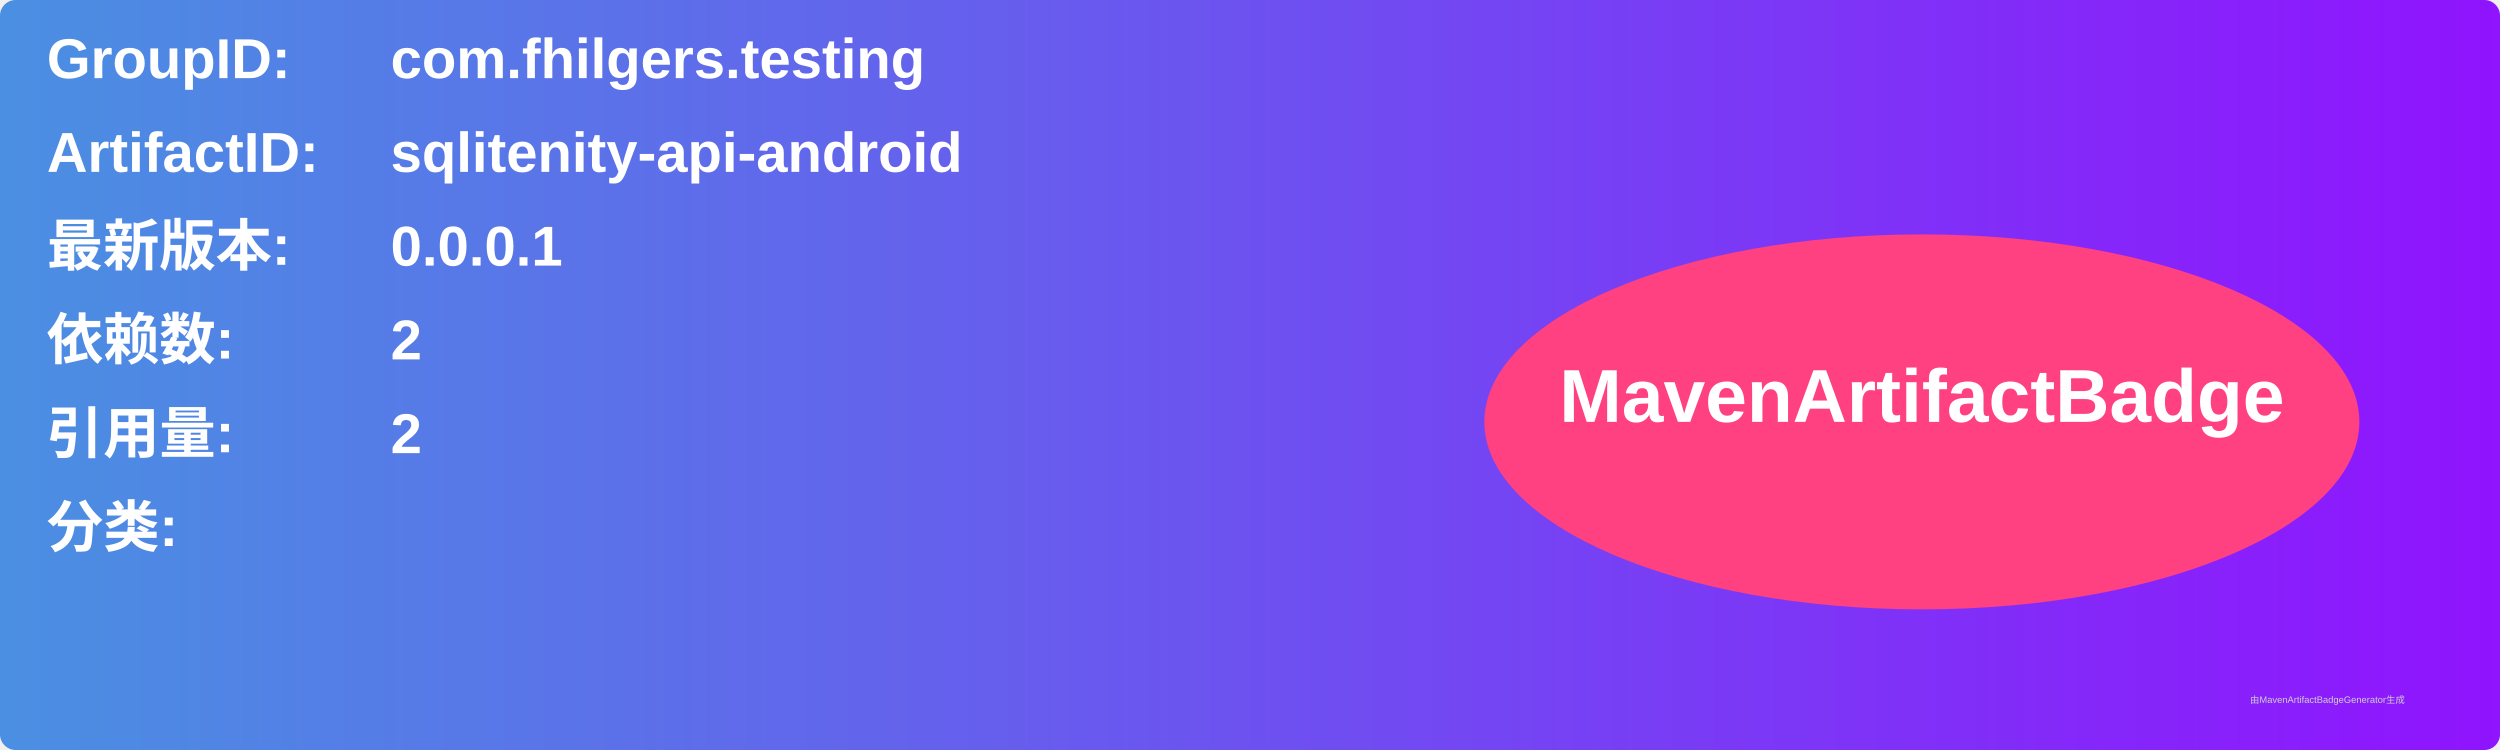
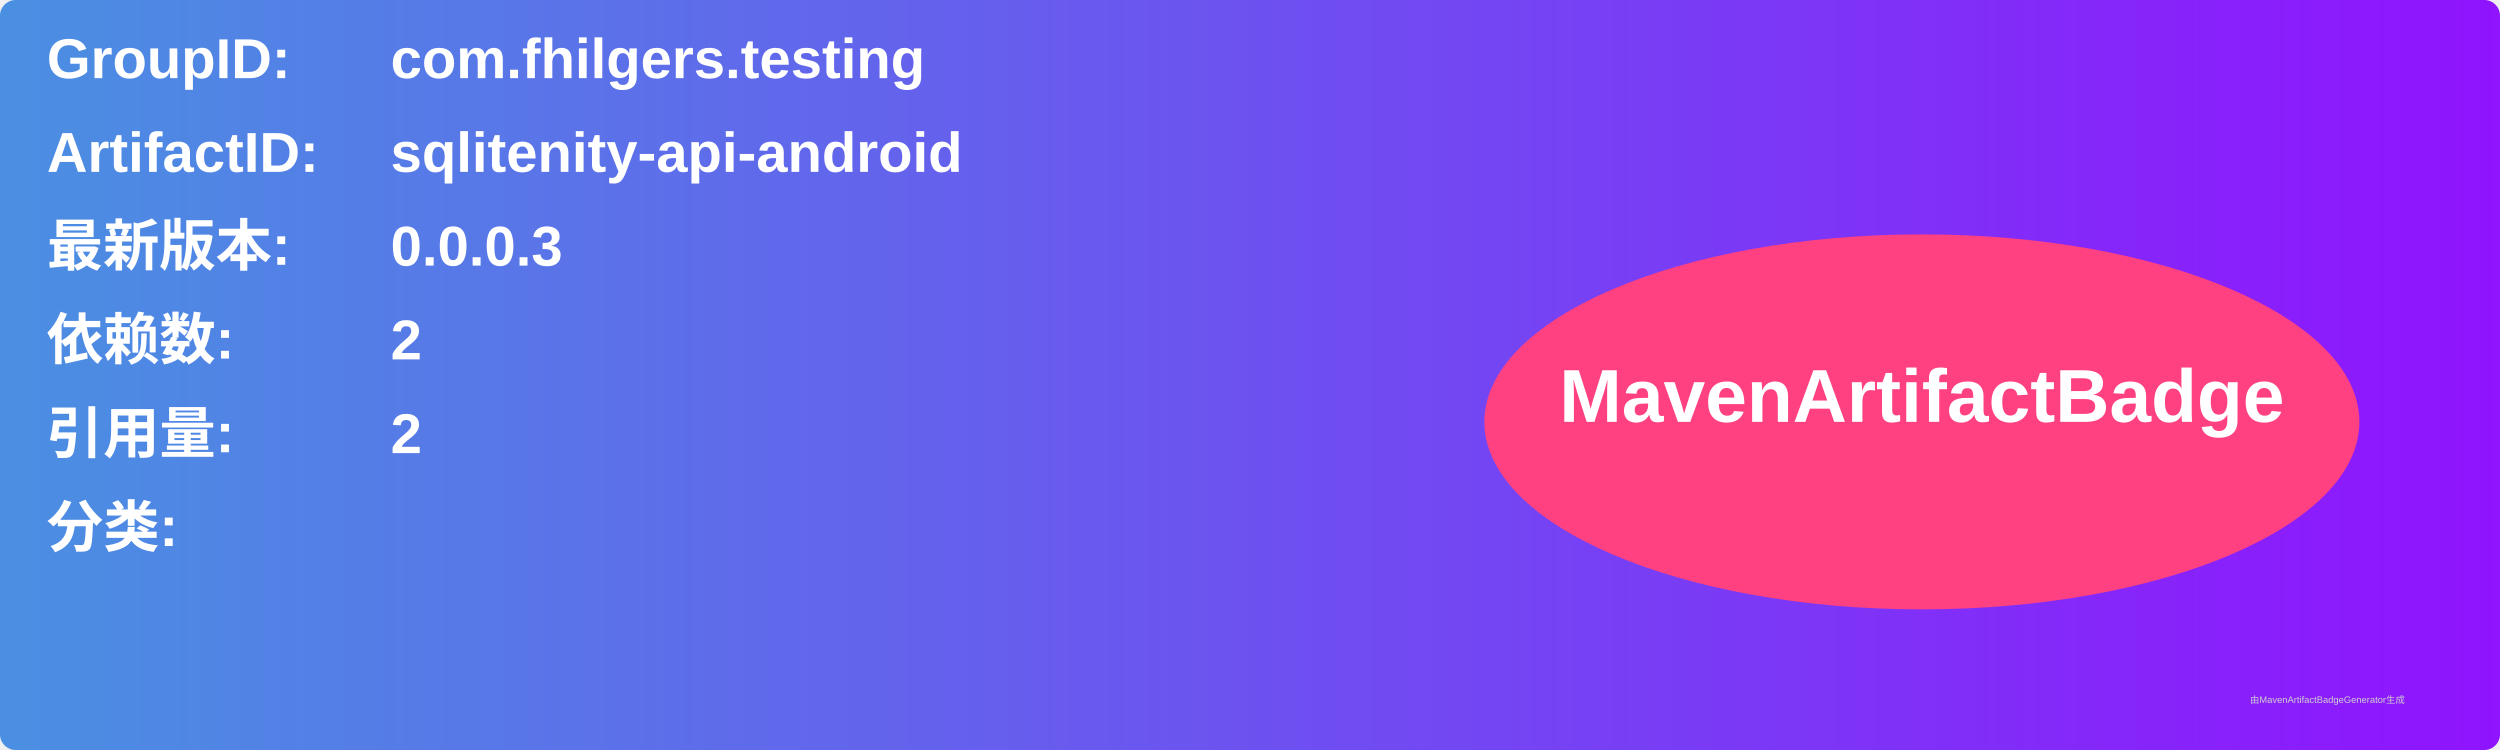
<svg xmlns="http://www.w3.org/2000/svg" width="800" height="240" viewBox="0 0 800 240">
  <linearGradient id="grad" x1="0%" y1="0%" x2="100%" y2="0%">
    <stop offset="0%" stop-color="#4a90e2" />
    <stop offset="100%" stop-color="#9013fe" />
  </linearGradient>
  <rect width="100%" height="100%" rx="5" ry="5" fill="url(#grad)" />
  <g transform="translate(15, 15)">
    <text x="0" y="10" font-family="Arial" font-size="18" fill="white" font-weight="bold" width="260">GroupID:</text>
    <text x="110" y="10" font-family="Arial" font-size="18" fill="white" font-weight="bold" width="460">com.fhilgers.testing</text>
    <text x="0" y="40" font-family="Arial" font-size="18" fill="white" font-weight="bold" width="260">ArtifactID:</text>
    <text x="110" y="40" font-family="Arial" font-size="18" fill="white" font-weight="bold" width="460">sqlitenity-api-android</text>
    <text x="0" y="70" font-family="Arial" font-size="18" fill="white" font-weight="bold">最新版本:</text>
    <text x="110" y="70" font-family="Arial" font-size="18" fill="white" font-weight="bold">
-       <tspan font-weight="bold">0.0.0.1</tspan>
+       <tspan font-weight="bold">0.0.0.3</tspan>
    </text>
    <text x="0" y="100" font-family="Arial" font-size="18" fill="white" font-weight="bold">依赖数: </text>
    <text x="110" y="100" font-family="Arial" font-size="18" fill="white">
      <tspan font-weight="bold">2</tspan>
    </text>
    <text x="0" y="130" font-family="Arial" font-size="18" fill="white" font-weight="bold">引用量: </text>
    <text x="110" y="130" font-family="Arial" font-size="18" fill="white">
      <tspan font-weight="bold">2</tspan>
    </text>
    <text x="0" y="160" font-family="Arial" font-size="18" fill="white" font-weight="bold">分类:</text>
    <text x="10" y="190" font-family="Arial" font-size="10" fill="white">
      <tspan font-weight="bold" />
    </text>
    <ellipse cx="600" cy="120" rx="140" ry="60" fill="#ff4081" />
    <text x="600" y="120" text-anchor="middle" font-family="Arial" font-size="24" fill="white" font-weight="bold">MavenArtifactBadge</text>
  </g>
  <text x="720" y="225" font-family="Arial" font-size="3" fill="#d0d0d0">由MavenArtifactBadgeGenerator生成</text>
</svg>
